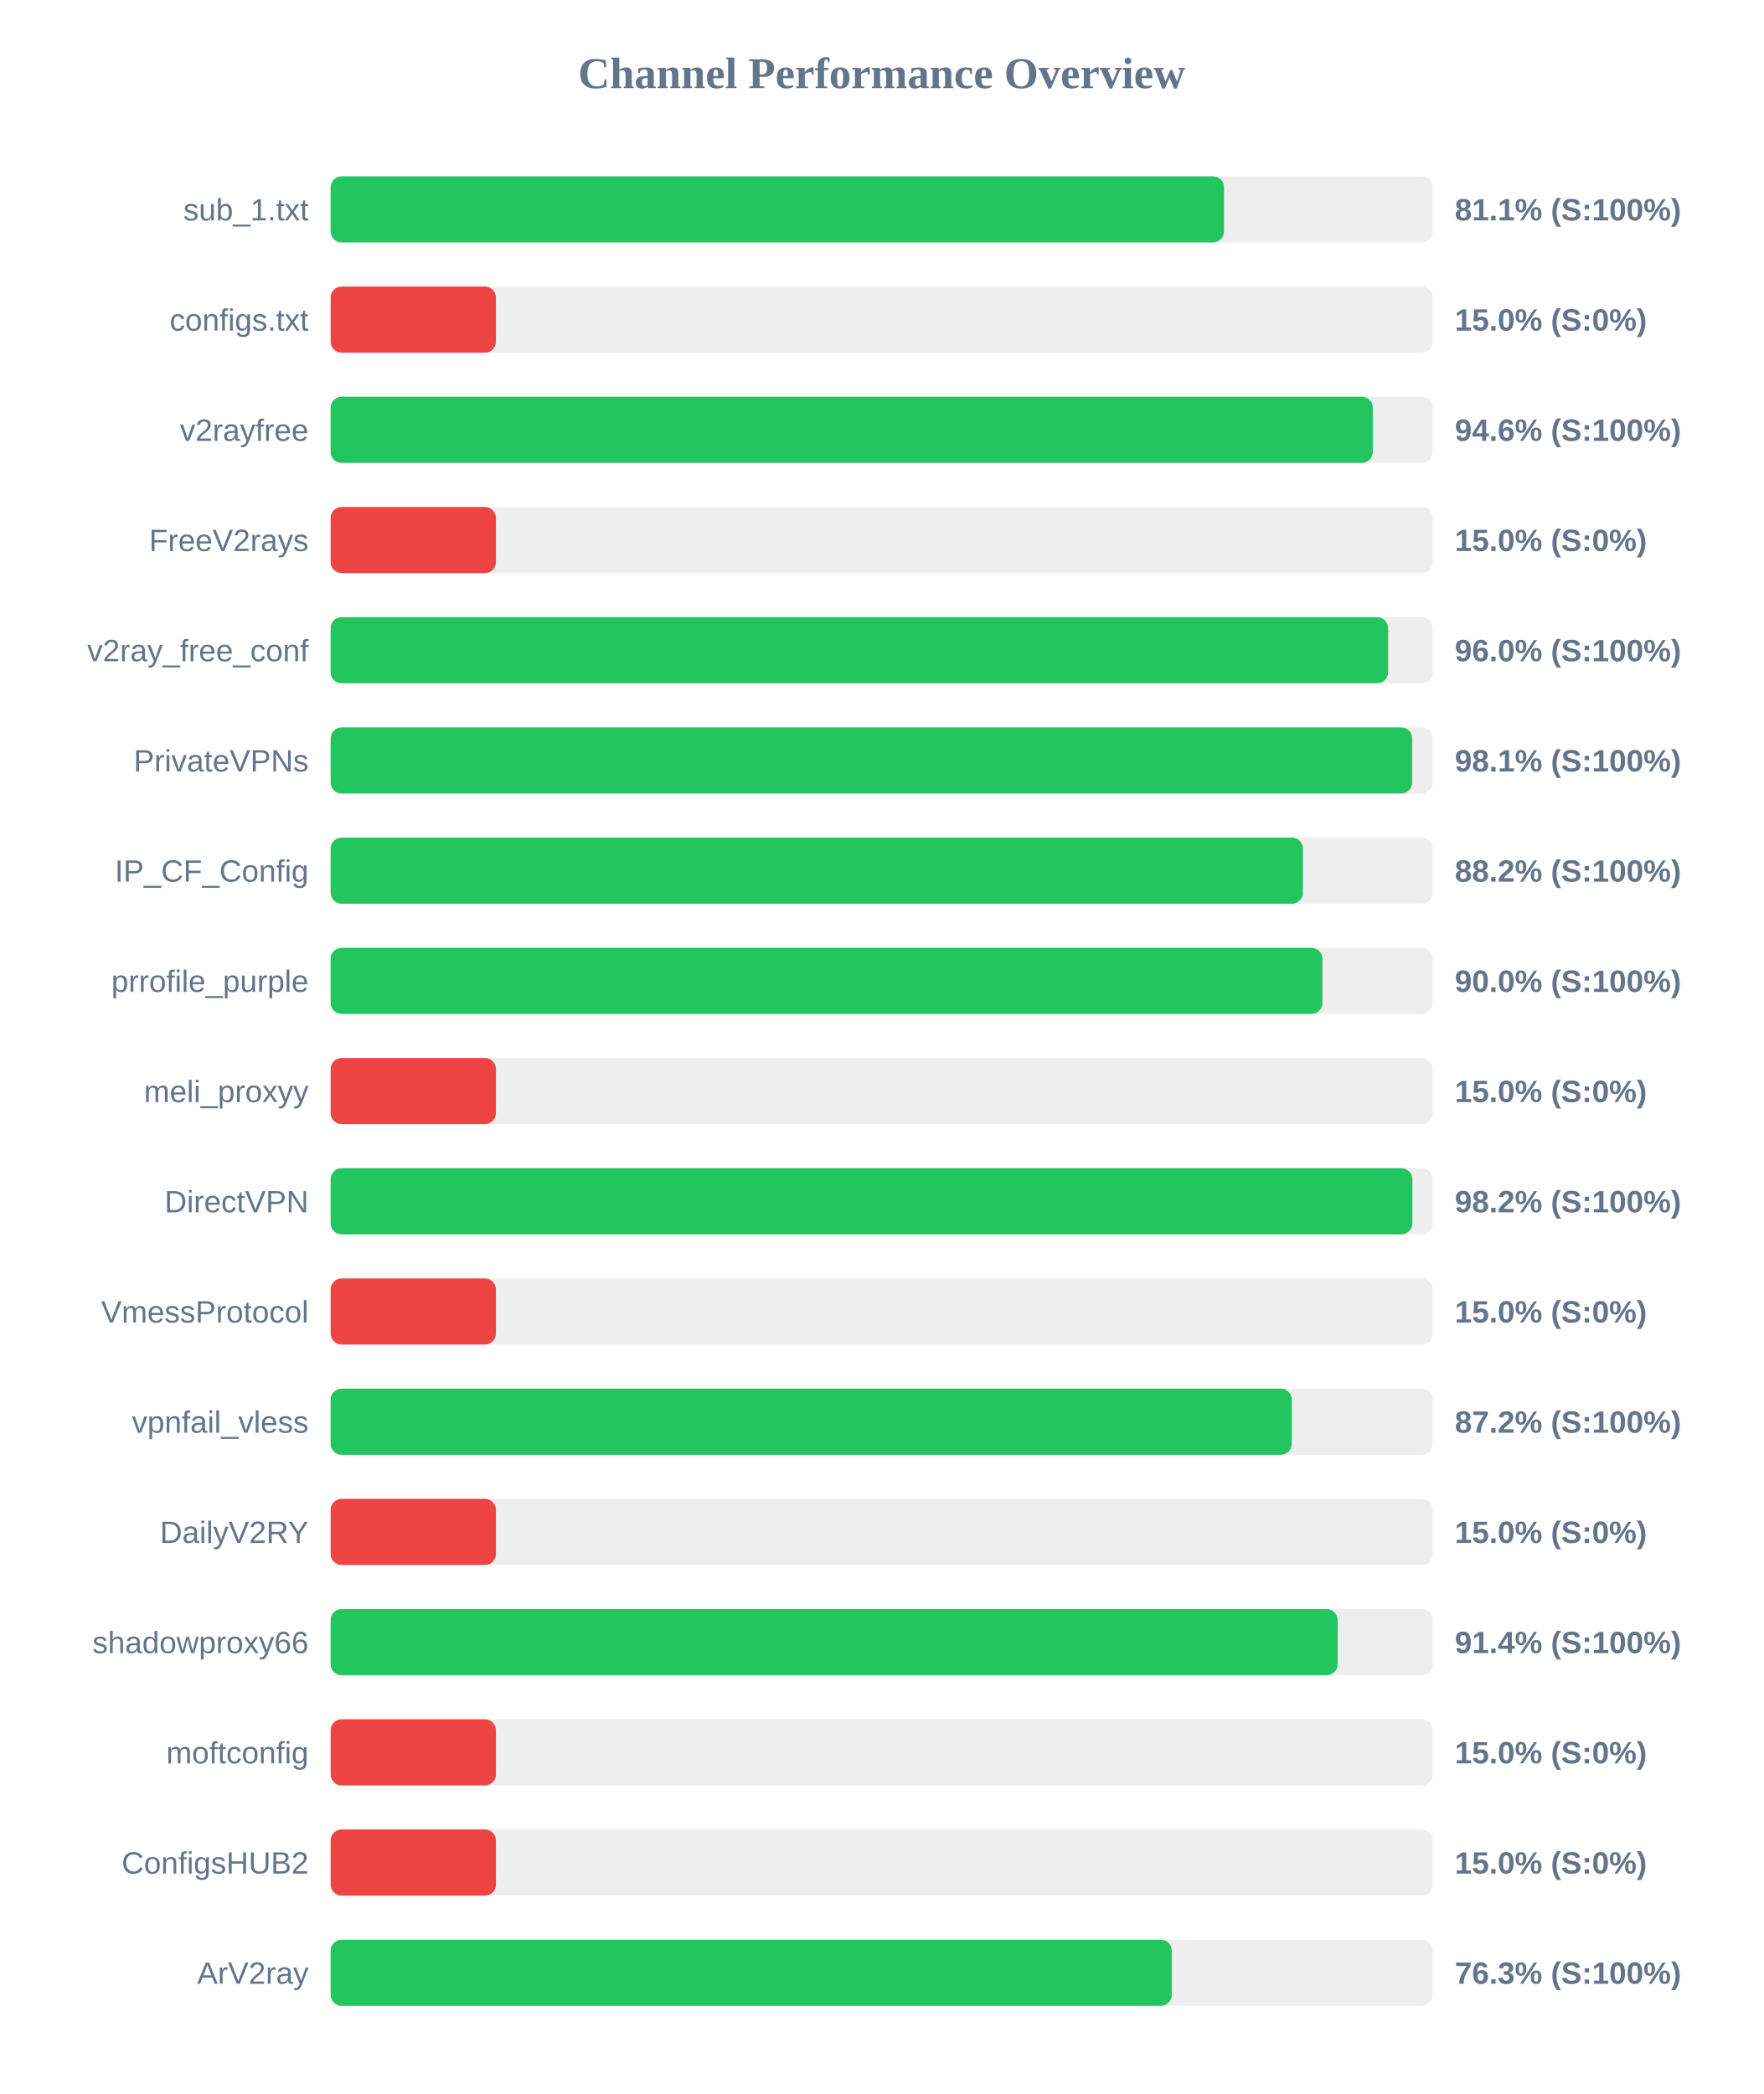
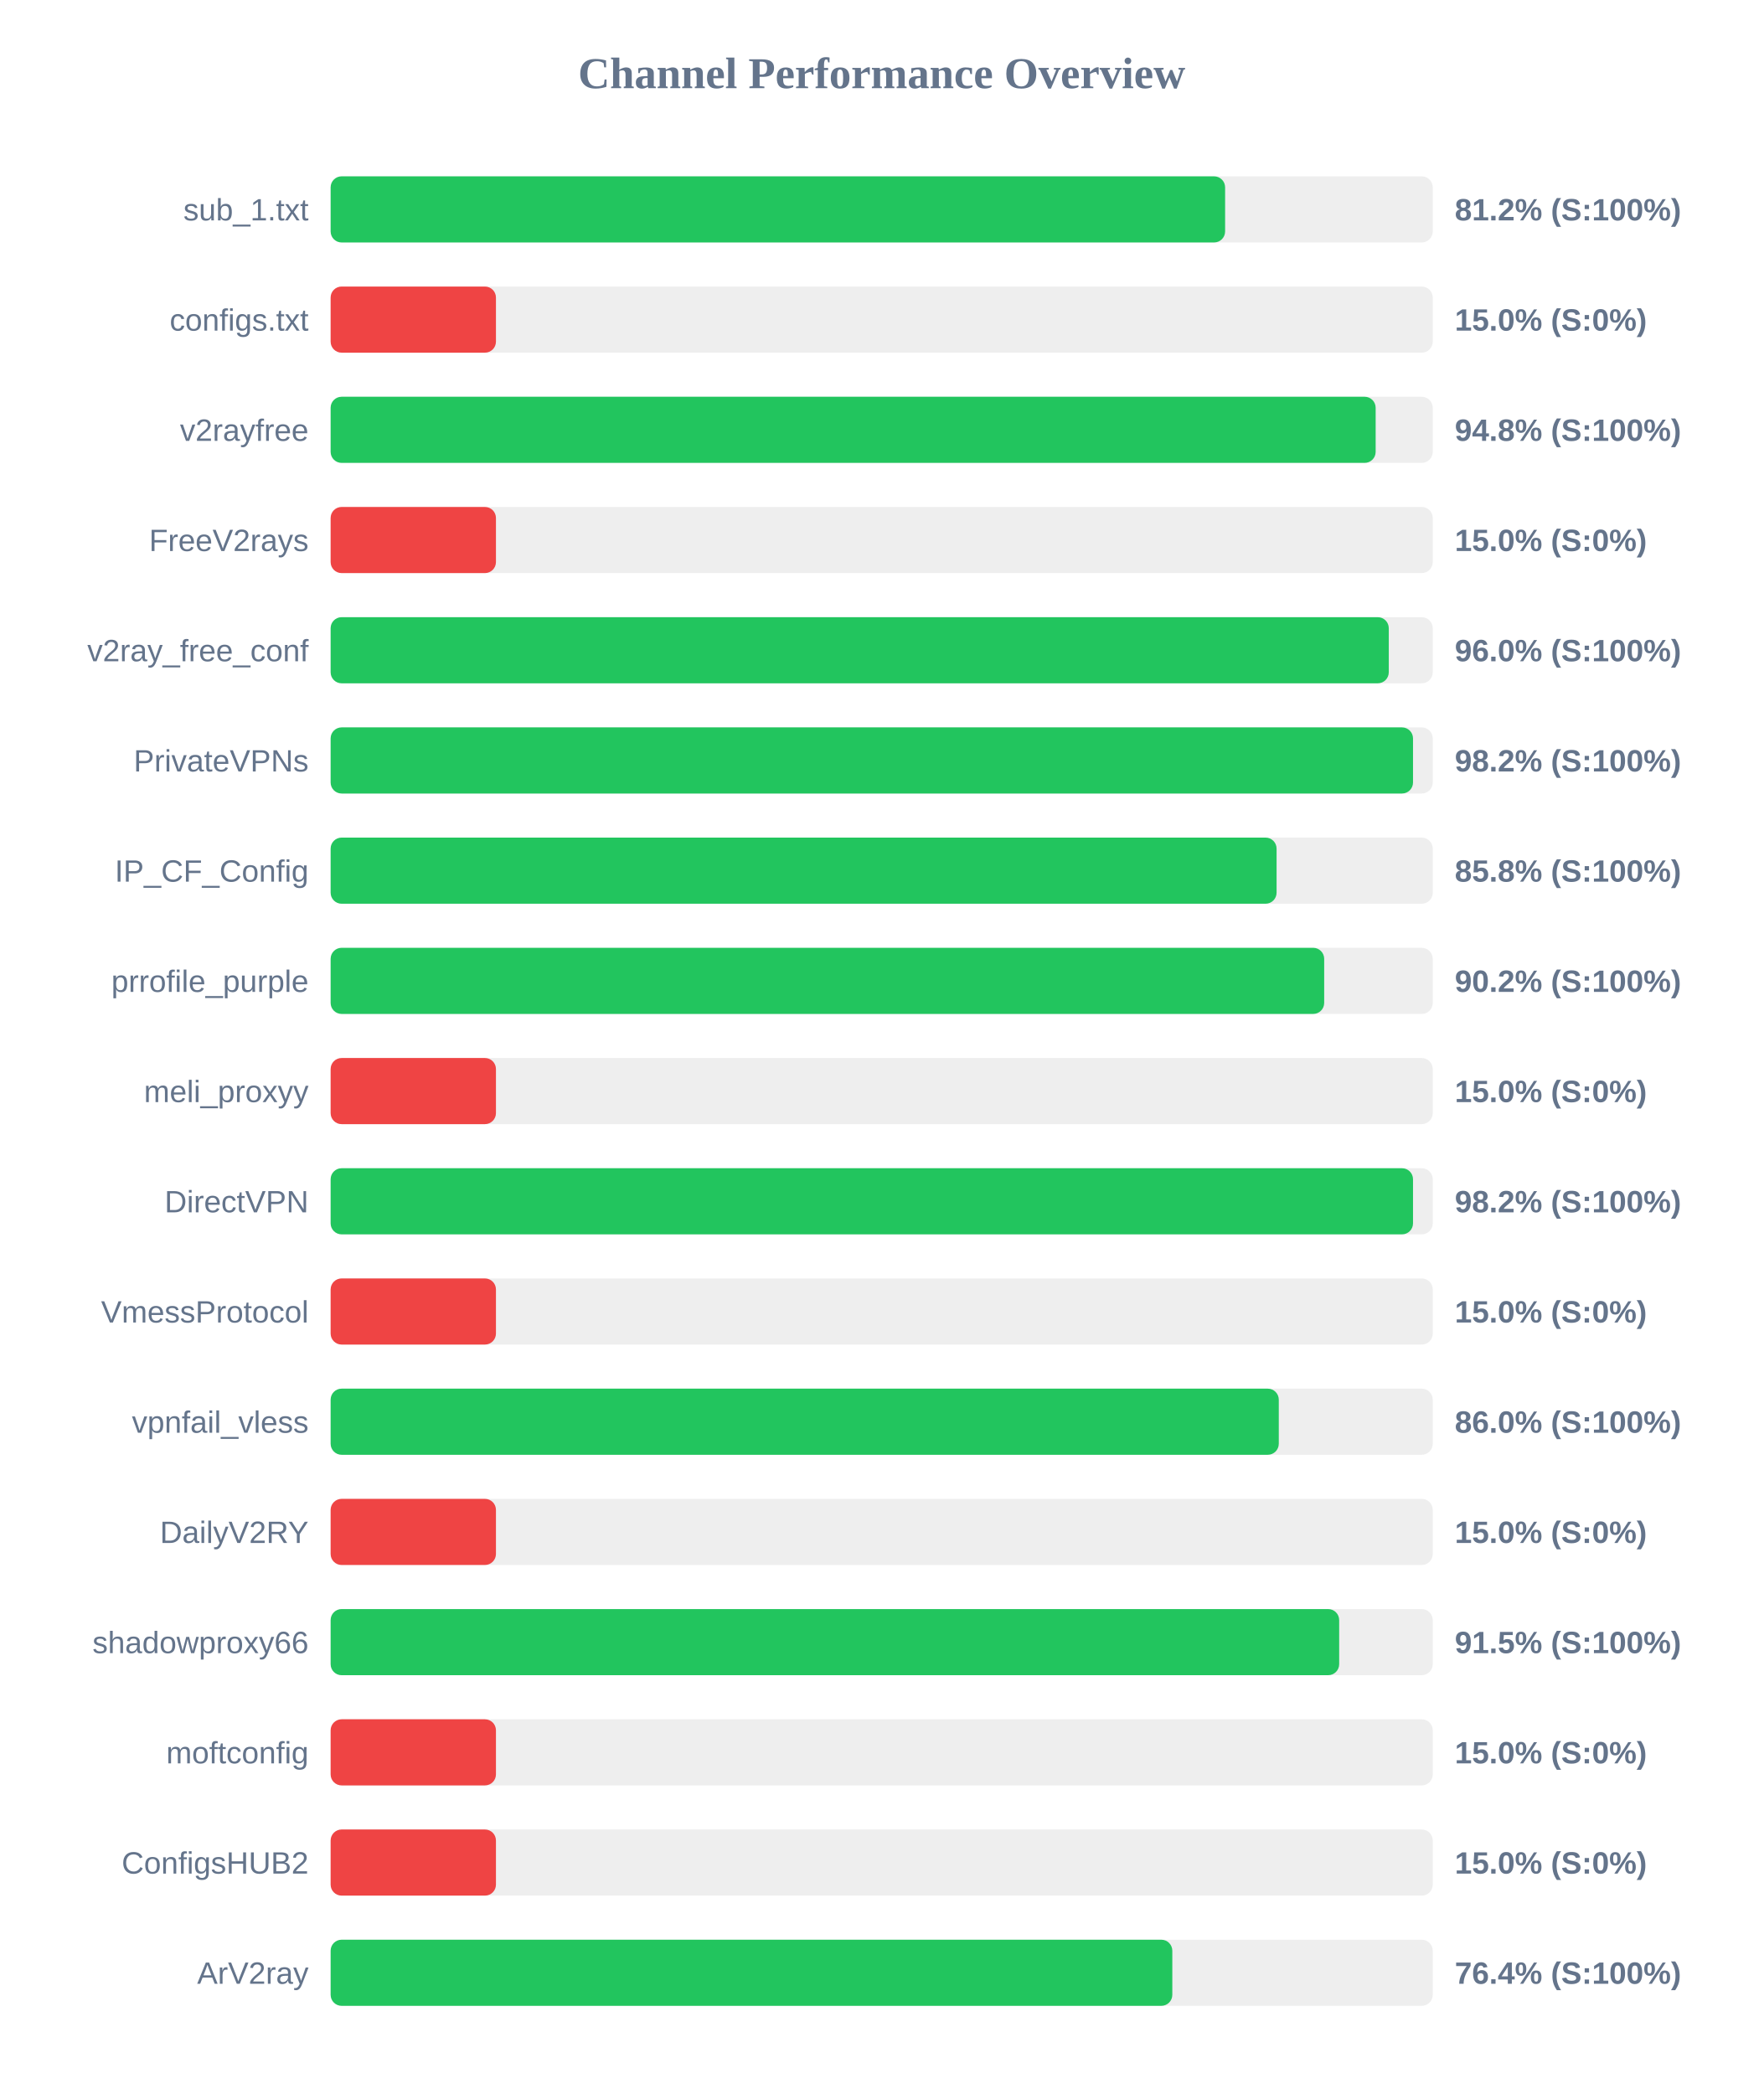
<svg xmlns="http://www.w3.org/2000/svg" width="800" height="950" version="1.1">
  <style>
        .row { font: 14px Arial; fill: #64748b; }
        .score { font: bold 14px Arial; fill: #64748b; }
    </style>
  <text x="400" y="40" text-anchor="middle" font-size="20px" font-weight="bold" fill="#64748b">Channel Performance Overview</text>
  <rect x="150" y="80" width="500" height="30" fill="#eee" rx="5" />
-   <rect x="150" y="80" width="405.3" height="30" fill="#22c55e" rx="5" />
+   <rect x="150" y="80" width="405.8" height="30" fill="#22c55e" rx="5" />
  <text x="140" y="100" text-anchor="end" class="row">sub_1.txt</text>
-   <text x="660" y="100" text-anchor="start" class="score">81.1% (S:100%)</text>
+   <text x="660" y="100" text-anchor="start" class="score">81.2% (S:100%)</text>
  <rect x="150" y="130" width="500" height="30" fill="#eee" rx="5" />
  <rect x="150" y="130" width="75.0" height="30" fill="#ef4444" rx="5" />
  <text x="140" y="150" text-anchor="end" class="row">configs.txt</text>
  <text x="660" y="150" text-anchor="start" class="score">15.0% (S:0%)</text>
  <rect x="150" y="180" width="500" height="30" fill="#eee" rx="5" />
-   <rect x="150" y="180" width="472.8" height="30" fill="#22c55e" rx="5" />
+   <rect x="150" y="180" width="474.1" height="30" fill="#22c55e" rx="5" />
  <text x="140" y="200" text-anchor="end" class="row">v2rayfree</text>
-   <text x="660" y="200" text-anchor="start" class="score">94.6% (S:100%)</text>
+   <text x="660" y="200" text-anchor="start" class="score">94.8% (S:100%)</text>
  <rect x="150" y="230" width="500" height="30" fill="#eee" rx="5" />
  <rect x="150" y="230" width="75.0" height="30" fill="#ef4444" rx="5" />
  <text x="140" y="250" text-anchor="end" class="row">FreeV2rays</text>
  <text x="660" y="250" text-anchor="start" class="score">15.0% (S:0%)</text>
  <rect x="150" y="280" width="500" height="30" fill="#eee" rx="5" />
-   <rect x="150" y="280" width="479.75" height="30" fill="#22c55e" rx="5" />
+   <rect x="150" y="280" width="480.05" height="30" fill="#22c55e" rx="5" />
  <text x="140" y="300" text-anchor="end" class="row">v2ray_free_conf</text>
  <text x="660" y="300" text-anchor="start" class="score">96.0% (S:100%)</text>
  <rect x="150" y="330" width="500" height="30" fill="#eee" rx="5" />
-   <rect x="150" y="330" width="490.65" height="30" fill="#22c55e" rx="5" />
+   <rect x="150" y="330" width="491.05" height="30" fill="#22c55e" rx="5" />
  <text x="140" y="350" text-anchor="end" class="row">PrivateVPNs</text>
-   <text x="660" y="350" text-anchor="start" class="score">98.1% (S:100%)</text>
+   <text x="660" y="350" text-anchor="start" class="score">98.2% (S:100%)</text>
  <rect x="150" y="380" width="500" height="30" fill="#eee" rx="5" />
-   <rect x="150" y="380" width="441.1" height="30" fill="#22c55e" rx="5" />
+   <rect x="150" y="380" width="429.15" height="30" fill="#22c55e" rx="5" />
  <text x="140" y="400" text-anchor="end" class="row">IP_CF_Config</text>
-   <text x="660" y="400" text-anchor="start" class="score">88.2% (S:100%)</text>
+   <text x="660" y="400" text-anchor="start" class="score">85.8% (S:100%)</text>
  <rect x="150" y="430" width="500" height="30" fill="#eee" rx="5" />
-   <rect x="150" y="430" width="449.95" height="30" fill="#22c55e" rx="5" />
+   <rect x="150" y="430" width="450.75" height="30" fill="#22c55e" rx="5" />
  <text x="140" y="450" text-anchor="end" class="row">prrofile_purple</text>
-   <text x="660" y="450" text-anchor="start" class="score">90.0% (S:100%)</text>
+   <text x="660" y="450" text-anchor="start" class="score">90.2% (S:100%)</text>
  <rect x="150" y="480" width="500" height="30" fill="#eee" rx="5" />
  <rect x="150" y="480" width="75.0" height="30" fill="#ef4444" rx="5" />
  <text x="140" y="500" text-anchor="end" class="row">meli_proxyy</text>
  <text x="660" y="500" text-anchor="start" class="score">15.0% (S:0%)</text>
  <rect x="150" y="530" width="500" height="30" fill="#eee" rx="5" />
-   <rect x="150" y="530" width="490.75" height="30" fill="#22c55e" rx="5" />
+   <rect x="150" y="530" width="491.05" height="30" fill="#22c55e" rx="5" />
  <text x="140" y="550" text-anchor="end" class="row">DirectVPN</text>
  <text x="660" y="550" text-anchor="start" class="score">98.2% (S:100%)</text>
  <rect x="150" y="580" width="500" height="30" fill="#eee" rx="5" />
  <rect x="150" y="580" width="75.0" height="30" fill="#ef4444" rx="5" />
  <text x="140" y="600" text-anchor="end" class="row">VmessProtocol</text>
  <text x="660" y="600" text-anchor="start" class="score">15.0% (S:0%)</text>
  <rect x="150" y="630" width="500" height="30" fill="#eee" rx="5" />
-   <rect x="150" y="630" width="436.05" height="30" fill="#22c55e" rx="5" />
+   <rect x="150" y="630" width="430.15" height="30" fill="#22c55e" rx="5" />
  <text x="140" y="650" text-anchor="end" class="row">vpnfail_vless</text>
-   <text x="660" y="650" text-anchor="start" class="score">87.2% (S:100%)</text>
+   <text x="660" y="650" text-anchor="start" class="score">86.0% (S:100%)</text>
  <rect x="150" y="680" width="500" height="30" fill="#eee" rx="5" />
  <rect x="150" y="680" width="75.0" height="30" fill="#ef4444" rx="5" />
  <text x="140" y="700" text-anchor="end" class="row">DailyV2RY</text>
  <text x="660" y="700" text-anchor="start" class="score">15.0% (S:0%)</text>
  <rect x="150" y="730" width="500" height="30" fill="#eee" rx="5" />
-   <rect x="150" y="730" width="456.85" height="30" fill="#22c55e" rx="5" />
+   <rect x="150" y="730" width="457.55" height="30" fill="#22c55e" rx="5" />
  <text x="140" y="750" text-anchor="end" class="row">shadowproxy66</text>
-   <text x="660" y="750" text-anchor="start" class="score">91.4% (S:100%)</text>
+   <text x="660" y="750" text-anchor="start" class="score">91.5% (S:100%)</text>
  <rect x="150" y="780" width="500" height="30" fill="#eee" rx="5" />
  <rect x="150" y="780" width="75.0" height="30" fill="#ef4444" rx="5" />
  <text x="140" y="800" text-anchor="end" class="row">moftconfig</text>
  <text x="660" y="800" text-anchor="start" class="score">15.0% (S:0%)</text>
  <rect x="150" y="830" width="500" height="30" fill="#eee" rx="5" />
  <rect x="150" y="830" width="75.0" height="30" fill="#ef4444" rx="5" />
  <text x="140" y="850" text-anchor="end" class="row">ConfigsHUB2</text>
  <text x="660" y="850" text-anchor="start" class="score">15.0% (S:0%)</text>
  <rect x="150" y="880" width="500" height="30" fill="#eee" rx="5" />
-   <rect x="150" y="880" width="381.6" height="30" fill="#22c55e" rx="5" />
+   <rect x="150" y="880" width="381.85" height="30" fill="#22c55e" rx="5" />
  <text x="140" y="900" text-anchor="end" class="row">ArV2ray</text>
-   <text x="660" y="900" text-anchor="start" class="score">76.3% (S:100%)</text>
+   <text x="660" y="900" text-anchor="start" class="score">76.4% (S:100%)</text>
</svg>
